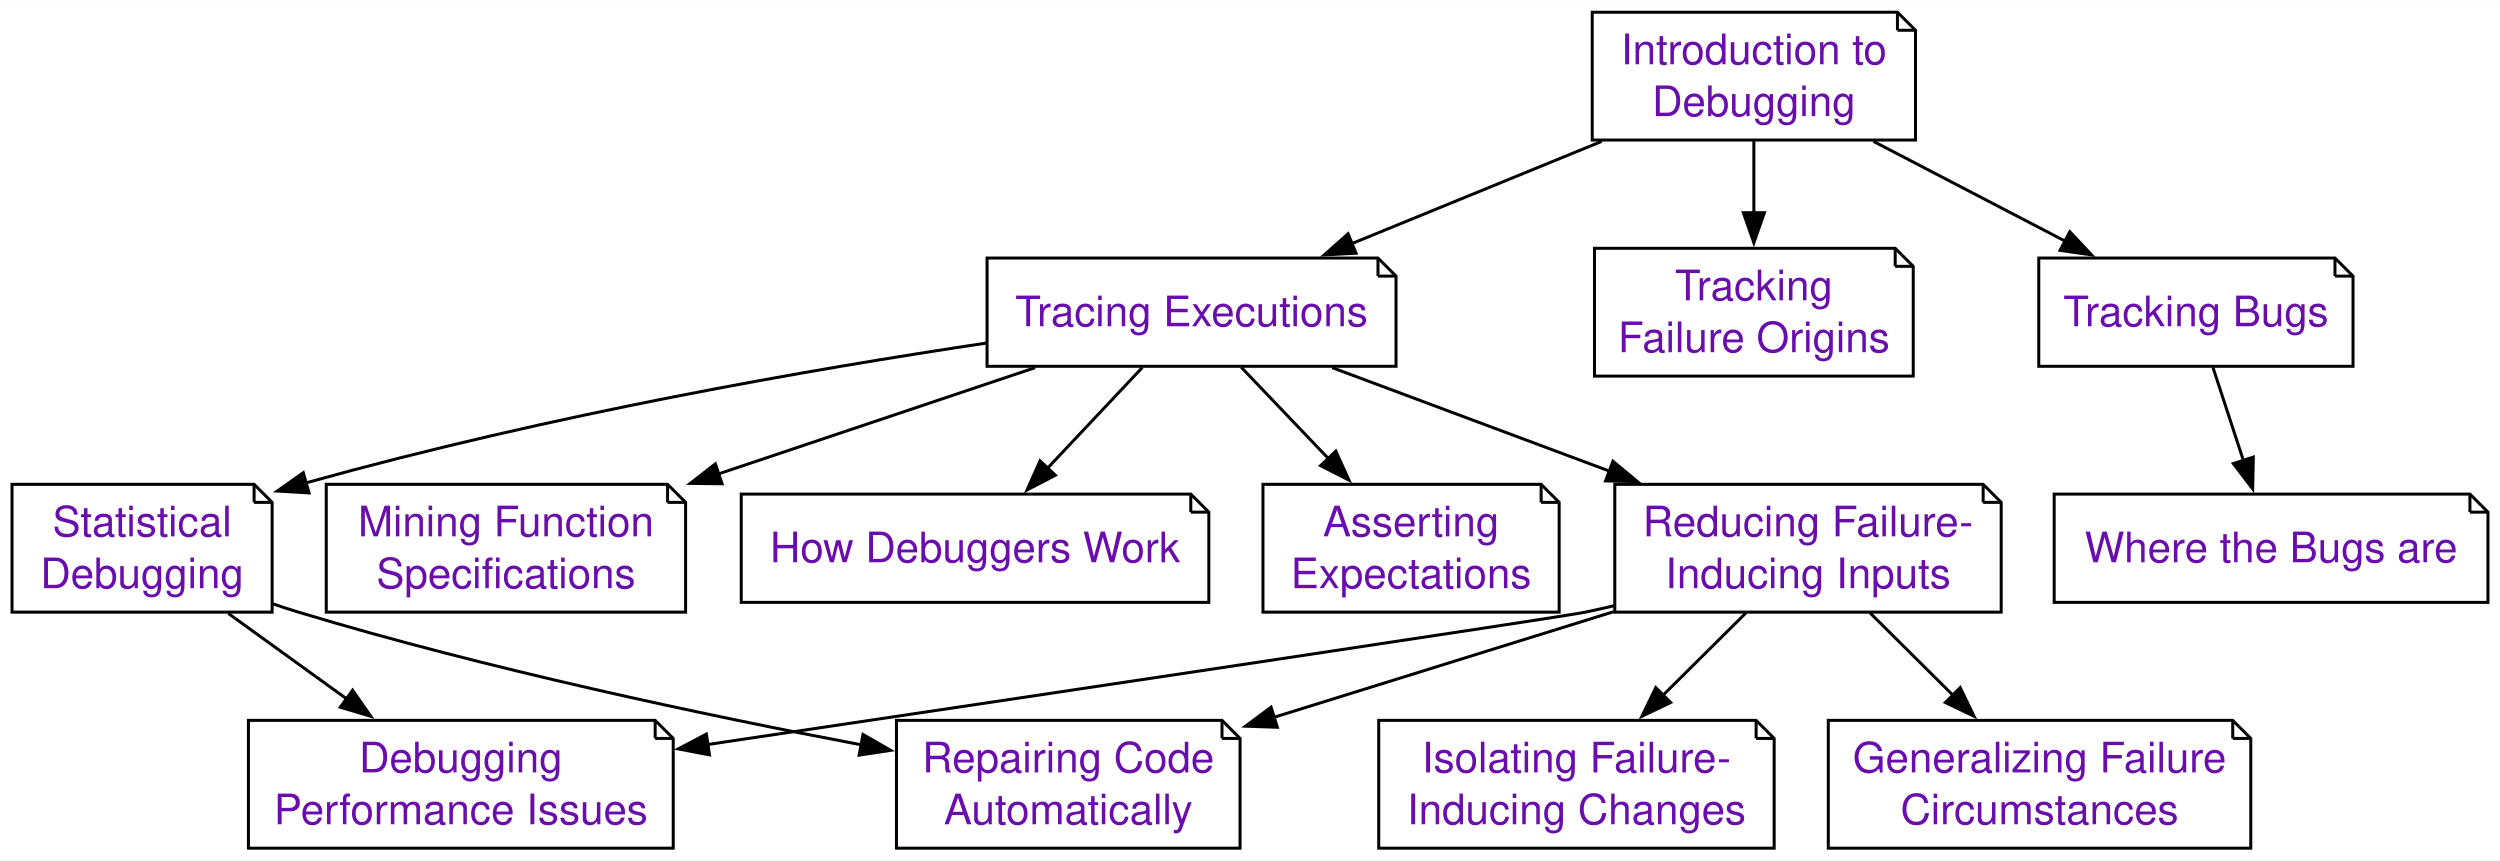
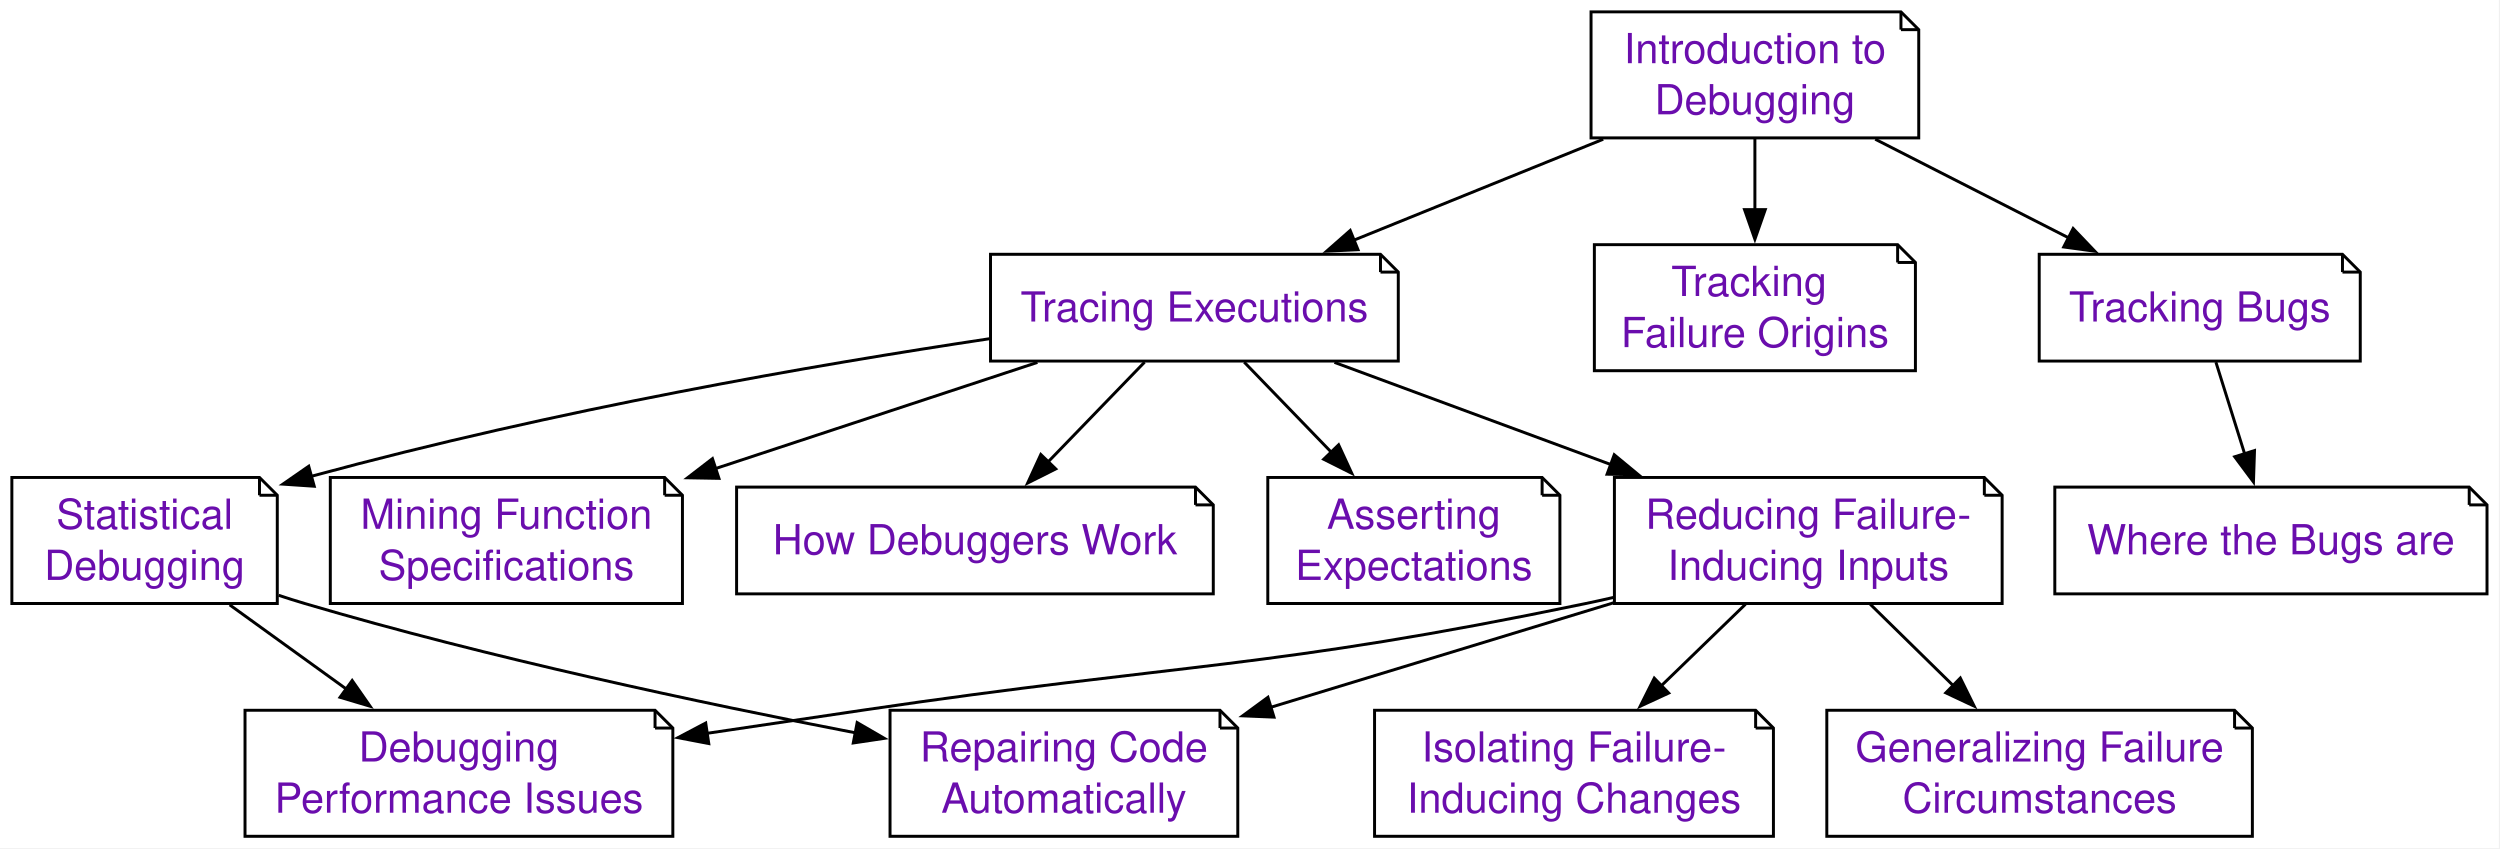
- <svg xmlns="http://www.w3.org/2000/svg" xmlns:xlink="http://www.w3.org/1999/xlink" width="831pt" height="286pt" viewBox="0.00 0.00 831.38 286.00">
+ <svg xmlns="http://www.w3.org/2000/svg" xmlns:xlink="http://www.w3.org/1999/xlink" width="843pt" height="286pt" viewBox="0.00 0.00 843.00 286.00">
  <g id="graph0" class="graph" transform="scale(1 1) rotate(0) translate(4 282)">
-     <polygon fill="white" stroke="none" points="-4,4 -4,-282 827.38,-282 827.38,4 -4,4" />
+     <polygon fill="white" stroke="none" points="-4,4 -4,-282 838.62,-282 838.62,4 -4,4" />
    <g id="node1" class="node">
      <g id="a_node1">
-         <a xlink:href="Tracer.ipynb" xlink:title="Tracing Executions (Tracer)&#10;&#10;In this chapter, we show how to observe program state during an execution – a prerequisite for logging and interactive debugging. Thanks to the power of Python, we can do this in a few lines of code.">
-           <polygon fill="white" stroke="black" points="454.25,-196.25 324.25,-196.25 324.25,-160.25 460.25,-160.25 460.25,-190.25 454.25,-196.25" />
-           <polyline fill="none" stroke="black" points="454.25,-196.25 454.25,-190.25" />
-           <polyline fill="none" stroke="black" points="460.25,-190.25 454.25,-190.25" />
-           <text text-anchor="middle" x="392.25" y="-173.57" font-family="Raleway, Helvetica, Arial, sans-serif" font-size="14.00" fill="#6a0dad">Tracing Executions</text>
+         <a xlink:href="Tracer.html" xlink:title="Tracing Executions (Tracer)&#10;&#10;In this chapter, we show how to observe program state during an execution – a prerequisite for logging and interactive debugging. Thanks to the power of Python, we can do this in a few lines of code.">
+           <polygon fill="white" stroke="black" points="461.5,-196.25 330,-196.25 330,-160.25 467.5,-160.25 467.5,-190.25 461.5,-196.25" />
+           <polyline fill="none" stroke="black" points="461.5,-196.25 461.5,-190.25" />
+           <polyline fill="none" stroke="black" points="467.5,-190.25 461.5,-190.25" />
+           <text xml:space="preserve" text-anchor="middle" x="398.75" y="-173.57" font-family="Raleway, Helvetica, Arial, sans-serif" font-size="14.00" fill="#6a0dad">Tracing Executions</text>
        </a>
      </g>
    </g>
    <g id="node2" class="node">
      <g id="a_node2">
-         <a xlink:href="Debugger.ipynb" xlink:title="How Debuggers Work (Debugger)&#10;&#10;Interactive debuggers are tools that allow you to selectively observe the program state during an execution.  In this chapter, you will learn how such debuggers work – by building your own debugger.">
-           <polygon fill="white" stroke="black" points="392,-117.75 242.5,-117.75 242.5,-81.75 398,-81.75 398,-111.75 392,-117.75" />
-           <polyline fill="none" stroke="black" points="392,-117.75 392,-111.75" />
-           <polyline fill="none" stroke="black" points="398,-111.75 392,-111.75" />
-           <text text-anchor="middle" x="320.25" y="-95.08" font-family="Raleway, Helvetica, Arial, sans-serif" font-size="14.00" fill="#6a0dad">How Debuggers Work</text>
+         <a xlink:href="Debugger.html" xlink:title="How Debuggers Work (Debugger)&#10;&#10;Interactive debuggers are tools that allow you to selectively observe the program state during an execution.  In this chapter, you will learn how such debuggers work – by building your own debugger.">
+           <polygon fill="white" stroke="black" points="399.12,-117.75 244.38,-117.75 244.38,-81.75 405.12,-81.75 405.12,-111.75 399.12,-117.75" />
+           <polyline fill="none" stroke="black" points="399.12,-117.75 399.12,-111.75" />
+           <polyline fill="none" stroke="black" points="405.12,-111.75 399.12,-111.75" />
+           <text xml:space="preserve" text-anchor="middle" x="324.75" y="-95.08" font-family="Raleway, Helvetica, Arial, sans-serif" font-size="14.00" fill="#6a0dad">How Debuggers Work</text>
        </a>
      </g>
    </g>
    <g id="edge1" class="edge">
-       <path fill="none" stroke="black" d="M375.91,-159.89C366.52,-149.91 354.56,-137.2 344.13,-126.12" />
-       <polygon fill="black" stroke="black" points="346.96,-124.03 337.56,-119.14 341.87,-128.82 346.96,-124.03" />
+       <path fill="none" stroke="black" d="M381.96,-159.89C372.31,-149.91 360.01,-137.2 349.29,-126.12" />
+       <polygon fill="black" stroke="black" points="352,-123.88 342.53,-119.13 346.96,-128.75 352,-123.88" />
    </g>
    <g id="node3" class="node">
      <g id="a_node3">
-         <a xlink:href="Assertions.ipynb" xlink:title="Asserting Expectations (Assertions)&#10;&#10;In the previous chapters on tracing and interactive debugging, we have seen how to observe executions. By checking our observations against our expectations, we can find out when and how the program state is faulty. So far, we have assumed that this check would be done by humans – that is, us. However, having this check done by a computer, for instance as part of the execution, is infinitely more rigorous and efficient. In this chapter, we introduce techniques to specify our expectations and to check them at runtime, enabling us to detect faults right as they occur.">
-           <polygon fill="white" stroke="black" points="508.5,-121 416,-121 416,-78.5 514.5,-78.5 514.5,-115 508.5,-121" />
-           <polyline fill="none" stroke="black" points="508.5,-121 508.5,-115" />
-           <polyline fill="none" stroke="black" points="514.5,-115 508.5,-115" />
-           <text text-anchor="middle" x="465.25" y="-103.7" font-family="Raleway, Helvetica, Arial, sans-serif" font-size="14.00" fill="#6a0dad">Asserting</text>
-           <text text-anchor="middle" x="465.25" y="-86.45" font-family="Raleway, Helvetica, Arial, sans-serif" font-size="14.00" fill="#6a0dad">Expectations</text>
+         <a xlink:href="Assertions.html" xlink:title="Asserting Expectations (Assertions)&#10;&#10;In the previous chapters on tracing and interactive debugging, we have seen how to observe executions. By checking our observations against our expectations, we can find out when and how the program state is faulty. So far, we have assumed that this check would be done by humans – that is, us. However, having this check done by a computer, for instance as part of the execution, is infinitely more rigorous and efficient. In this chapter, we introduce techniques to specify our expectations and to check them at runtime, enabling us to detect faults right as they occur.">
+           <polygon fill="white" stroke="black" points="516,-121 423.5,-121 423.5,-78.5 522,-78.5 522,-115 516,-121" />
+           <polyline fill="none" stroke="black" points="516,-121 516,-115" />
+           <polyline fill="none" stroke="black" points="522,-115 516,-115" />
+           <text xml:space="preserve" text-anchor="middle" x="472.75" y="-103.7" font-family="Raleway, Helvetica, Arial, sans-serif" font-size="14.00" fill="#6a0dad">Asserting</text>
+           <text xml:space="preserve" text-anchor="middle" x="472.75" y="-86.45" font-family="Raleway, Helvetica, Arial, sans-serif" font-size="14.00" fill="#6a0dad">Expectations</text>
        </a>
      </g>
    </g>
    <g id="edge2" class="edge">
-       <path fill="none" stroke="black" d="M408.81,-159.89C417.36,-150.94 428.01,-139.78 437.74,-129.58" />
-       <polygon fill="black" stroke="black" points="440.23,-132.04 444.6,-122.39 435.16,-127.21 440.23,-132.04" />
+       <path fill="none" stroke="black" d="M415.54,-159.89C424.29,-150.85 435.21,-139.56 445.16,-129.27" />
+       <polygon fill="black" stroke="black" points="447.38,-132.01 451.82,-122.39 442.35,-127.14 447.38,-132.01" />
    </g>
    <g id="node4" class="node">
      <g id="a_node4">
-         <a xlink:href="DeltaDebugger.ipynb" xlink:title="Reducing Failure-Inducing Inputs (DeltaDebugger)&#10;&#10;A standard problem in debugging is this: Your program fails after processing some large input. Only a part of this input, however, is responsible for the failure. Reducing the input to a failure-inducing minimum not only eases debugging – it also helps in understanding why and when the program fails. In this chapter, we present techniques that automatically reduce and simplify failure-inducing inputs to a minimum, notably the popular Delta Debugging technique.">
-           <polygon fill="white" stroke="black" points="655.5,-121 533,-121 533,-78.5 661.5,-78.5 661.5,-115 655.5,-121" />
-           <polyline fill="none" stroke="black" points="655.5,-121 655.5,-115" />
-           <polyline fill="none" stroke="black" points="661.5,-115 655.5,-115" />
-           <text text-anchor="middle" x="597.25" y="-103.7" font-family="Raleway, Helvetica, Arial, sans-serif" font-size="14.00" fill="#6a0dad">Reducing Failure-</text>
-           <text text-anchor="middle" x="597.25" y="-86.45" font-family="Raleway, Helvetica, Arial, sans-serif" font-size="14.00" fill="#6a0dad">Inducing Inputs</text>
+         <a xlink:href="DeltaDebugger.html" xlink:title="Reducing Failure-Inducing Inputs (DeltaDebugger)&#10;&#10;A standard problem in debugging is this: Your program fails after processing some large input. Only a part of this input, however, is responsible for the failure. Reducing the input to a failure-inducing minimum not only eases debugging – it also helps in understanding why and when the program fails. In this chapter, we present techniques that automatically reduce and simplify failure-inducing inputs to a minimum, notably the popular Delta Debugging technique.">
+           <polygon fill="white" stroke="black" points="665.12,-121 540.38,-121 540.38,-78.5 671.12,-78.5 671.12,-115 665.12,-121" />
+           <polyline fill="none" stroke="black" points="665.12,-121 665.12,-115" />
+           <polyline fill="none" stroke="black" points="671.12,-115 665.12,-115" />
+           <text xml:space="preserve" text-anchor="middle" x="605.75" y="-103.7" font-family="Raleway, Helvetica, Arial, sans-serif" font-size="14.00" fill="#6a0dad">Reducing Failure-</text>
+           <text xml:space="preserve" text-anchor="middle" x="605.75" y="-86.45" font-family="Raleway, Helvetica, Arial, sans-serif" font-size="14.00" fill="#6a0dad">Inducing Inputs</text>
        </a>
      </g>
    </g>
    <g id="edge3" class="edge">
-       <path fill="none" stroke="black" d="M439.02,-159.8C466.4,-149.58 501.4,-136.52 531.52,-125.28" />
-       <polygon fill="black" stroke="black" points="532.38,-128.69 540.53,-121.92 529.94,-122.13 532.38,-128.69" />
+       <path fill="none" stroke="black" d="M445.98,-159.8C473.63,-149.58 508.97,-136.52 539.38,-125.28" />
+       <polygon fill="black" stroke="black" points="540.32,-128.66 548.49,-121.91 537.9,-122.1 540.32,-128.66" />
    </g>
    <g id="node5" class="node">
      <g id="a_node5">
-         <a xlink:href="StatisticalDebugger.ipynb" xlink:title="Statistical Debugging (StatisticalDebugger)&#10;&#10;In this chapter, we introduce statistical debugging – the idea that specific events during execution could be statistically correlated with failures. We start with coverage of individual lines and then proceed towards further execution features.">
-           <polygon fill="white" stroke="black" points="80.5,-121 0,-121 0,-78.5 86.5,-78.5 86.5,-115 80.5,-121" />
-           <polyline fill="none" stroke="black" points="80.5,-121 80.5,-115" />
-           <polyline fill="none" stroke="black" points="86.5,-115 80.5,-115" />
-           <text text-anchor="middle" x="43.25" y="-103.7" font-family="Raleway, Helvetica, Arial, sans-serif" font-size="14.00" fill="#6a0dad">Statistical</text>
-           <text text-anchor="middle" x="43.25" y="-86.45" font-family="Raleway, Helvetica, Arial, sans-serif" font-size="14.00" fill="#6a0dad">Debugging</text>
+         <a xlink:href="StatisticalDebugger.html" xlink:title="Statistical Debugging (StatisticalDebugger)&#10;&#10;In this chapter, we introduce statistical debugging – the idea that specific events during execution could be statistically correlated with failures. We start with coverage of individual lines and then proceed towards further execution features.">
+           <polygon fill="white" stroke="black" points="83.5,-121 0,-121 0,-78.5 89.5,-78.5 89.5,-115 83.5,-121" />
+           <polyline fill="none" stroke="black" points="83.5,-121 83.5,-115" />
+           <polyline fill="none" stroke="black" points="89.5,-115 83.5,-115" />
+           <text xml:space="preserve" text-anchor="middle" x="44.75" y="-103.7" font-family="Raleway, Helvetica, Arial, sans-serif" font-size="14.00" fill="#6a0dad">Statistical</text>
+           <text xml:space="preserve" text-anchor="middle" x="44.75" y="-86.45" font-family="Raleway, Helvetica, Arial, sans-serif" font-size="14.00" fill="#6a0dad">Debugging</text>
        </a>
      </g>
    </g>
    <g id="edge4" class="edge">
-       <path fill="none" stroke="black" d="M323.89,-167.96C265.76,-159.24 180.06,-144.44 97.8,-121.5" />
-       <polygon fill="black" stroke="black" points="98.77,-118.14 88.2,-118.77 96.86,-124.87 98.77,-118.14" />
+       <path fill="none" stroke="black" d="M329.76,-167.8C271.02,-158.96 184.37,-144.07 100.89,-121.37" />
+       <polygon fill="black" stroke="black" points="101.96,-118.04 91.39,-118.75 100.1,-124.79 101.96,-118.04" />
    </g>
    <g id="node6" class="node">
      <g id="a_node6">
-         <a xlink:href="DynamicInvariants.ipynb" xlink:title="Mining Function Specifications (DynamicInvariants)&#10;&#10;In the chapter on assertions, we have seen how important it is to check whether the result is as expected.  In this chapter, we introduce a technique that allows us to mine function specifications from a set of given executions, resulting in abstract and formal descriptions of what the function expects and what it delivers.">
-           <polygon fill="white" stroke="black" points="218,-121 104.5,-121 104.5,-78.5 224,-78.5 224,-115 218,-121" />
-           <polyline fill="none" stroke="black" points="218,-121 218,-115" />
-           <polyline fill="none" stroke="black" points="224,-115 218,-115" />
-           <text text-anchor="middle" x="164.25" y="-103.7" font-family="Raleway, Helvetica, Arial, sans-serif" font-size="14.00" fill="#6a0dad">Mining Function</text>
-           <text text-anchor="middle" x="164.25" y="-86.45" font-family="Raleway, Helvetica, Arial, sans-serif" font-size="14.00" fill="#6a0dad">Specifications</text>
+         <a xlink:href="DynamicInvariants.html" xlink:title="Mining Function Specifications (DynamicInvariants)&#10;&#10;In the chapter on assertions, we have seen how important it is to check whether the result is as expected.  In this chapter, we introduce a technique that allows us to mine function specifications from a set of given executions, resulting in abstract and formal descriptions of what the function expects and what it delivers.">
+           <polygon fill="white" stroke="black" points="220.12,-121 107.38,-121 107.38,-78.5 226.12,-78.5 226.12,-115 220.12,-121" />
+           <polyline fill="none" stroke="black" points="220.12,-121 220.12,-115" />
+           <polyline fill="none" stroke="black" points="226.12,-115 220.12,-115" />
+           <text xml:space="preserve" text-anchor="middle" x="166.75" y="-103.7" font-family="Raleway, Helvetica, Arial, sans-serif" font-size="14.00" fill="#6a0dad">Mining Function</text>
+           <text xml:space="preserve" text-anchor="middle" x="166.75" y="-86.45" font-family="Raleway, Helvetica, Arial, sans-serif" font-size="14.00" fill="#6a0dad">Specifications</text>
        </a>
      </g>
    </g>
    <g id="edge5" class="edge">
-       <path fill="none" stroke="black" d="M340.23,-159.8C309.04,-149.33 268.95,-135.88 234.92,-124.46" />
-       <polygon fill="black" stroke="black" points="236.13,-121.18 225.54,-121.31 233.91,-127.81 236.13,-121.18" />
+       <path fill="none" stroke="black" d="M345.82,-159.8C313.58,-149.16 272,-135.46 237.03,-123.92" />
+       <polygon fill="black" stroke="black" points="238.43,-120.7 227.84,-120.89 236.24,-127.35 238.43,-120.7" />
    </g>
    <g id="node10" class="node">
      <g id="a_node10">
-         <a xlink:href="ChangeDebugger.ipynb" xlink:title="Isolating Failure-Inducing Changes (ChangeDebugger)&#10;&#10;&quot;Yesterday, my program worked. Today, it does not. Why?&quot; In debugging, as elsewhere in software development, code keeps on changing. Thus, it can happen that a piece of code that yesterday was working perfectly, today no longer runs – because we (or others) have made some changes to it that cause it to fail. The good news is that for debugging, we can actually exploit this version history to narrow down the changes that caused the failure – be it by us or by others.">
-           <polygon fill="white" stroke="black" points="580,-42.5 454.5,-42.5 454.5,0 586,0 586,-36.5 580,-42.5" />
-           <polyline fill="none" stroke="black" points="580,-42.5 580,-36.5" />
-           <polyline fill="none" stroke="black" points="586,-36.5 580,-36.5" />
-           <text text-anchor="middle" x="520.25" y="-25.2" font-family="Raleway, Helvetica, Arial, sans-serif" font-size="14.00" fill="#6a0dad">Isolating Failure-</text>
-           <text text-anchor="middle" x="520.25" y="-7.95" font-family="Raleway, Helvetica, Arial, sans-serif" font-size="14.00" fill="#6a0dad">Inducing Changes</text>
+         <a xlink:href="ChangeDebugger.html" xlink:title="Isolating Failure-Inducing Changes (ChangeDebugger)&#10;&#10;&quot;Yesterday, my program worked. Today, it does not. Why?&quot; In debugging, as elsewhere in software development, code keeps on changing. Thus, it can happen that a piece of code that yesterday was working perfectly, today no longer runs – because we (or others) have made some changes to it that cause it to fail. The good news is that for debugging, we can actually exploit this version history to narrow down the changes that caused the failure – be it by us or by others.">
+           <polygon fill="white" stroke="black" points="588,-42.5 459.5,-42.5 459.5,0 594,0 594,-36.5 588,-42.5" />
+           <polyline fill="none" stroke="black" points="588,-42.5 588,-36.5" />
+           <polyline fill="none" stroke="black" points="594,-36.5 588,-36.5" />
+           <text xml:space="preserve" text-anchor="middle" x="526.75" y="-25.2" font-family="Raleway, Helvetica, Arial, sans-serif" font-size="14.00" fill="#6a0dad">Isolating Failure-</text>
+           <text xml:space="preserve" text-anchor="middle" x="526.75" y="-7.95" font-family="Raleway, Helvetica, Arial, sans-serif" font-size="14.00" fill="#6a0dad">Inducing Changes</text>
        </a>
      </g>
    </g>
    <g id="edge9" class="edge">
-       <path fill="none" stroke="black" d="M576.62,-78.25C568.16,-69.85 558.22,-59.97 549.06,-50.88" />
-       <polygon fill="black" stroke="black" points="551.58,-48.44 542.02,-43.87 546.64,-53.4 551.58,-48.44" />
+       <path fill="none" stroke="black" d="M584.58,-78.25C575.81,-69.76 565.5,-59.77 556.03,-50.6" />
+       <polygon fill="black" stroke="black" points="558.68,-48.3 549.07,-43.86 553.82,-53.33 558.68,-48.3" />
    </g>
    <g id="node11" class="node">
      <g id="a_node11">
-         <a xlink:href="DDSetDebugger.ipynb" xlink:title="Generalizing Failure Circumstances (DDSetDebugger)&#10;&#10;One central question in debugging is: Does this bug occur in other situations, too? In this chapter, we present a technique that is set to generalize the circumstances under which a failure occurs. The DDSET algorithm takes a failure-inducing input, breaks it into individual elements. For each element, it tries to find whether it can be replaced by others in the same category, and if so, it generalizes the concrete element to the very category. The result is a pattern that characterizes the failure condition: &quot;The failure occurs for all inputs of the form (&lt;expr&gt; * &lt;expr&gt;)&quot;.">
-           <polygon fill="white" stroke="black" points="738.5,-42.5 604,-42.5 604,0 744.5,0 744.5,-36.5 738.5,-42.5" />
-           <polyline fill="none" stroke="black" points="738.5,-42.5 738.5,-36.5" />
-           <polyline fill="none" stroke="black" points="744.5,-36.5 738.5,-36.5" />
-           <text text-anchor="middle" x="674.25" y="-25.2" font-family="Raleway, Helvetica, Arial, sans-serif" font-size="14.00" fill="#6a0dad">Generalizing Failure</text>
-           <text text-anchor="middle" x="674.25" y="-7.95" font-family="Raleway, Helvetica, Arial, sans-serif" font-size="14.00" fill="#6a0dad">Circumstances</text>
+         <a xlink:href="DDSetDebugger.html" xlink:title="Generalizing Failure Circumstances (DDSetDebugger)&#10;&#10;One central question in debugging is: Does this bug occur in other situations, too? In this chapter, we present a technique that is set to generalize the circumstances under which a failure occurs. The DDSET algorithm takes a failure-inducing input, breaks it into individual elements. For each element, it tries to find whether it can be replaced by others in the same category, and if so, it generalizes the concrete element to the very category. The result is a pattern that characterizes the failure condition: &quot;The failure occurs for all inputs of the form (&lt;expr&gt; * &lt;expr&gt;)&quot;.">
+           <polygon fill="white" stroke="black" points="749.5,-42.5 612,-42.5 612,0 755.5,0 755.5,-36.5 749.5,-42.5" />
+           <polyline fill="none" stroke="black" points="749.5,-42.5 749.5,-36.5" />
+           <polyline fill="none" stroke="black" points="755.5,-36.5 749.5,-36.5" />
+           <text xml:space="preserve" text-anchor="middle" x="683.75" y="-25.2" font-family="Raleway, Helvetica, Arial, sans-serif" font-size="14.00" fill="#6a0dad">Generalizing Failure</text>
+           <text xml:space="preserve" text-anchor="middle" x="683.75" y="-7.95" font-family="Raleway, Helvetica, Arial, sans-serif" font-size="14.00" fill="#6a0dad">Circumstances</text>
        </a>
      </g>
    </g>
    <g id="edge10" class="edge">
-       <path fill="none" stroke="black" d="M617.88,-78.25C626.34,-69.85 636.28,-59.97 645.44,-50.88" />
-       <polygon fill="black" stroke="black" points="647.86,-53.4 652.48,-43.87 642.92,-48.44 647.86,-53.4" />
+       <path fill="none" stroke="black" d="M626.65,-78.25C635.31,-69.76 645.49,-59.77 654.84,-50.6" />
+       <polygon fill="black" stroke="black" points="657.02,-53.37 661.71,-43.87 652.12,-48.37 657.02,-53.37" />
    </g>
    <g id="node12" class="node">
      <g id="a_node12">
-         <a xlink:href="PerformanceDebugger.ipynb" xlink:title="Debugging Performance Issues (PerformanceDebugger)&#10;&#10;Most chapters of this book deal with functional issues – that is, issues related to the functionality (or its absence) of the code in question. However, debugging can also involve nonfunctional issues, however – performance, usability, reliability, and more. In this chapter, we give a short introduction on how to debug such nonfunctional issues, notably performance issues.">
-           <polygon fill="white" stroke="black" points="213.88,-42.5 78.62,-42.5 78.62,0 219.88,0 219.88,-36.5 213.88,-42.5" />
-           <polyline fill="none" stroke="black" points="213.88,-42.5 213.88,-36.5" />
-           <polyline fill="none" stroke="black" points="219.88,-36.5 213.88,-36.5" />
-           <text text-anchor="middle" x="149.25" y="-25.2" font-family="Raleway, Helvetica, Arial, sans-serif" font-size="14.00" fill="#6a0dad">Debugging</text>
-           <text text-anchor="middle" x="149.25" y="-7.95" font-family="Raleway, Helvetica, Arial, sans-serif" font-size="14.00" fill="#6a0dad">Performance Issues</text>
+         <a xlink:href="PerformanceDebugger.html" xlink:title="Debugging Performance Issues (PerformanceDebugger)&#10;&#10;Most chapters of this book deal with functional issues – that is, issues related to the functionality (or its absence) of the code in question. However, debugging can also involve nonfunctional issues, however – performance, usability, reliability, and more. In this chapter, we give a short introduction on how to debug such nonfunctional issues, notably performance issues.">
+           <polygon fill="white" stroke="black" points="216.88,-42.5 78.62,-42.5 78.62,0 222.88,0 222.88,-36.5 216.88,-42.5" />
+           <polyline fill="none" stroke="black" points="216.88,-42.5 216.88,-36.5" />
+           <polyline fill="none" stroke="black" points="222.88,-36.5 216.88,-36.5" />
+           <text xml:space="preserve" text-anchor="middle" x="150.75" y="-25.2" font-family="Raleway, Helvetica, Arial, sans-serif" font-size="14.00" fill="#6a0dad">Debugging</text>
+           <text xml:space="preserve" text-anchor="middle" x="150.75" y="-7.95" font-family="Raleway, Helvetica, Arial, sans-serif" font-size="14.00" fill="#6a0dad">Performance Issues</text>
        </a>
      </g>
    </g>
    <g id="edge11" class="edge">
-       <path fill="none" stroke="black" d="M532.79,-80.63C529.57,-79.88 526.38,-79.16 523.25,-78.5 516.12,-76.99 339.14,-50.54 231.23,-34.46" />
-       <polygon fill="black" stroke="black" points="231.95,-31.03 221.54,-33.01 230.91,-37.95 231.95,-31.03" />
+       <path fill="none" stroke="black" d="M540,-80.53C536.88,-79.81 533.79,-79.13 530.75,-78.5 423.43,-56.17 395.18,-58.57 286.75,-42.5 269.8,-39.99 251.66,-37.29 234.34,-34.71" />
+       <polygon fill="black" stroke="black" points="235,-31.27 224.59,-33.26 233.97,-38.2 235,-31.27" />
    </g>
    <g id="node13" class="node">
      <g id="a_node13">
-         <a xlink:href="Repairer.ipynb" xlink:title="Repairing Code Automatically (Repairer)&#10;&#10;So far, we have discussed how to track failures and how to locate defects in code. Let us now discuss how to repair defects – that is, to correct the code such that the failure no longer occurs. We will discuss how to repair code automatically – by systematically searching through possible fixes and evolving the most promising candidates.">
-           <polygon fill="white" stroke="black" points="402.38,-42.5 294.12,-42.5 294.12,0 408.38,0 408.38,-36.5 402.38,-42.5" />
-           <polyline fill="none" stroke="black" points="402.38,-42.5 402.38,-36.5" />
-           <polyline fill="none" stroke="black" points="408.38,-36.5 402.38,-36.5" />
-           <text text-anchor="middle" x="351.25" y="-25.2" font-family="Raleway, Helvetica, Arial, sans-serif" font-size="14.00" fill="#6a0dad">Repairing Code</text>
-           <text text-anchor="middle" x="351.25" y="-7.95" font-family="Raleway, Helvetica, Arial, sans-serif" font-size="14.00" fill="#6a0dad">Automatically</text>
+         <a xlink:href="Repairer.html" xlink:title="Repairing Code Automatically (Repairer)&#10;&#10;So far, we have discussed how to track failures and how to locate defects in code. Let us now discuss how to repair defects – that is, to correct the code such that the failure no longer occurs. We will discuss how to repair code automatically – by systematically searching through possible fixes and evolving the most promising candidates.">
+           <polygon fill="white" stroke="black" points="407.38,-42.5 296.12,-42.5 296.12,0 413.38,0 413.38,-36.5 407.38,-42.5" />
+           <polyline fill="none" stroke="black" points="407.38,-42.5 407.38,-36.5" />
+           <polyline fill="none" stroke="black" points="413.38,-36.5 407.38,-36.5" />
+           <text xml:space="preserve" text-anchor="middle" x="354.75" y="-25.2" font-family="Raleway, Helvetica, Arial, sans-serif" font-size="14.00" fill="#6a0dad">Repairing Code</text>
+           <text xml:space="preserve" text-anchor="middle" x="354.75" y="-7.95" font-family="Raleway, Helvetica, Arial, sans-serif" font-size="14.00" fill="#6a0dad">Automatically</text>
        </a>
      </g>
    </g>
    <g id="edge12" class="edge">
-       <path fill="none" stroke="black" d="M532.62,-78.65C497.78,-67.82 454.82,-54.46 419.46,-43.46" />
-       <polygon fill="black" stroke="black" points="420.78,-40.21 410.19,-40.58 418.7,-46.89 420.78,-40.21" />
+       <path fill="none" stroke="black" d="M540.13,-78.75C504.59,-67.92 460.68,-54.54 424.52,-43.51" />
+       <polygon fill="black" stroke="black" points="425.59,-40.18 415.01,-40.62 423.55,-46.88 425.59,-40.18" />
    </g>
    <g id="edge13" class="edge">
-       <path fill="none" stroke="black" d="M71.94,-78.05C84.07,-69.29 98.38,-58.96 111.37,-49.59" />
-       <polygon fill="black" stroke="black" points="113.25,-52.54 119.31,-43.85 109.16,-46.87 113.25,-52.54" />
+       <path fill="none" stroke="black" d="M73.44,-78.05C85.57,-69.29 99.88,-58.96 112.87,-49.59" />
+       <polygon fill="black" stroke="black" points="114.75,-52.54 120.81,-43.85 110.66,-46.87 114.75,-52.54" />
    </g>
    <g id="edge14" class="edge">
-       <path fill="none" stroke="black" d="M86.77,-81.24C89.62,-80.26 92.47,-79.34 95.25,-78.5 157.74,-59.59 230.59,-44.21 282.57,-34.34" />
-       <polygon fill="black" stroke="black" points="282.99,-37.82 292.17,-32.54 281.7,-30.94 282.99,-37.82" />
+       <path fill="none" stroke="black" d="M89.96,-81.26C92.92,-80.28 95.87,-79.35 98.75,-78.5 160.75,-60.17 232.78,-44.86 284.61,-34.86" />
+       <polygon fill="black" stroke="black" points="285.03,-38.35 294.2,-33.03 283.72,-31.47 285.03,-38.35" />
    </g>
    <g id="node7" class="node">
      <g id="a_node7">
-         <a xlink:href="Intro_Debugging.ipynb" xlink:title="Introduction to Debugging (Intro_Debugging)&#10;&#10;In this book, we want to explore debugging - the art and science of fixing bugs in computer software. In particular, we want to explore techniques that automatically answer questions like: Where is the bug? When does it occur? And how can we repair it? But before we start automating the debugging process, we first need to understand what this process is.">
-           <polygon fill="white" stroke="black" points="627,-278 525.5,-278 525.5,-235.5 633,-235.5 633,-272 627,-278" />
-           <polyline fill="none" stroke="black" points="627,-278 627,-272" />
-           <polyline fill="none" stroke="black" points="633,-272 627,-272" />
-           <text text-anchor="middle" x="579.25" y="-260.7" font-family="Raleway, Helvetica, Arial, sans-serif" font-size="14.00" fill="#6a0dad">Introduction to</text>
-           <text text-anchor="middle" x="579.25" y="-243.45" font-family="Raleway, Helvetica, Arial, sans-serif" font-size="14.00" fill="#6a0dad">Debugging</text>
+         <a xlink:href="Intro_Debugging.html" xlink:title="Introduction to Debugging (Intro_Debugging)&#10;&#10;In this book, we want to explore debugging - the art and science of fixing bugs in computer software. In particular, we want to explore techniques that automatically answer questions like: Where is the bug? When does it occur? And how can we repair it? But before we start automating the debugging process, we first need to understand what this process is.">
+           <polygon fill="white" stroke="black" points="637,-278 532.5,-278 532.5,-235.5 643,-235.5 643,-272 637,-278" />
+           <polyline fill="none" stroke="black" points="637,-278 637,-272" />
+           <polyline fill="none" stroke="black" points="643,-272 637,-272" />
+           <text xml:space="preserve" text-anchor="middle" x="587.75" y="-260.7" font-family="Raleway, Helvetica, Arial, sans-serif" font-size="14.00" fill="#6a0dad">Introduction to</text>
+           <text xml:space="preserve" text-anchor="middle" x="587.75" y="-243.45" font-family="Raleway, Helvetica, Arial, sans-serif" font-size="14.00" fill="#6a0dad">Debugging</text>
        </a>
      </g>
    </g>
    <g id="edge6" class="edge">
-       <path fill="none" stroke="black" d="M528.65,-235.05C502.88,-224.51 471.57,-211.7 445.45,-201.01" />
-       <polygon fill="black" stroke="black" points="446.96,-197.85 436.38,-197.3 444.31,-204.33 446.96,-197.85" />
+       <path fill="none" stroke="black" d="M536.6,-235.05C510.57,-224.51 478.92,-211.7 452.52,-201.01" />
+       <polygon fill="black" stroke="black" points="453.92,-197.8 443.34,-197.3 451.29,-204.29 453.92,-197.8" />
    </g>
    <g id="node8" class="node">
      <g id="a_node8">
-         <a xlink:href="Slicer.ipynb" xlink:title="Tracking Failure Origins (Slicer)&#10;&#10;The question of &quot;Where does this value come from?&quot; is fundamental for debugging. Which earlier variables could possibly have influenced the current erroneous state? And how did their values come to be?">
-           <polygon fill="white" stroke="black" points="626.25,-199.5 526.25,-199.5 526.25,-157 632.25,-157 632.25,-193.5 626.25,-199.5" />
-           <polyline fill="none" stroke="black" points="626.25,-199.5 626.25,-193.5" />
-           <polyline fill="none" stroke="black" points="632.25,-193.5 626.25,-193.5" />
-           <text text-anchor="middle" x="579.25" y="-182.2" font-family="Raleway, Helvetica, Arial, sans-serif" font-size="14.00" fill="#6a0dad">Tracking </text>
-           <text text-anchor="middle" x="579.25" y="-164.95" font-family="Raleway, Helvetica, Arial, sans-serif" font-size="14.00" fill="#6a0dad">Failure Origins</text>
+         <a xlink:href="Slicer.html" xlink:title="Tracking Failure Origins (Slicer)&#10;&#10;The question of &quot;Where does this value come from?&quot; is fundamental for debugging. Which earlier variables could possibly have influenced the current erroneous state? And how did their values come to be?">
+           <polygon fill="white" stroke="black" points="635.88,-199.5 533.62,-199.5 533.62,-157 641.88,-157 641.88,-193.5 635.88,-199.5" />
+           <polyline fill="none" stroke="black" points="635.88,-199.5 635.88,-193.5" />
+           <polyline fill="none" stroke="black" points="641.88,-193.5 635.88,-193.5" />
+           <text xml:space="preserve" text-anchor="middle" x="587.75" y="-182.2" font-family="Raleway, Helvetica, Arial, sans-serif" font-size="14.00" fill="#6a0dad">Tracking </text>
+           <text xml:space="preserve" text-anchor="middle" x="587.75" y="-164.95" font-family="Raleway, Helvetica, Arial, sans-serif" font-size="14.00" fill="#6a0dad">Failure Origins</text>
        </a>
      </g>
    </g>
    <g id="edge7" class="edge">
-       <path fill="none" stroke="black" d="M579.25,-235.25C579.25,-227.87 579.25,-219.37 579.25,-211.25" />
-       <polygon fill="black" stroke="black" points="582.75,-211.32 579.25,-201.32 575.75,-211.32 582.75,-211.32" />
+       <path fill="none" stroke="black" d="M587.75,-235.25C587.75,-227.87 587.75,-219.37 587.75,-211.25" />
+       <polygon fill="black" stroke="black" points="591.25,-211.32 587.75,-201.32 584.25,-211.32 591.25,-211.32" />
    </g>
    <g id="node9" class="node">
      <g id="a_node9">
-         <a xlink:href="Tracking.ipynb" xlink:title="Tracking Bugs (Tracking)&#10;&#10;So far, we have assumed that failures would be discovered and fixed by a single programmer during development. But what if the user who discovers a bug is different from the developer who eventually fixes it? In this case, users have to report bugs, and one needs to ensure that reported bugs are systematically tracked. This is the job of dedicated bug tracking systems, which we will discuss (and demo) in this chapter.">
-           <polygon fill="white" stroke="black" points="772.5,-196.25 674,-196.25 674,-160.25 778.5,-160.25 778.5,-190.25 772.5,-196.25" />
-           <polyline fill="none" stroke="black" points="772.5,-196.25 772.5,-190.25" />
-           <polyline fill="none" stroke="black" points="778.5,-190.25 772.5,-190.25" />
-           <text text-anchor="middle" x="726.25" y="-173.57" font-family="Raleway, Helvetica, Arial, sans-serif" font-size="14.00" fill="#6a0dad">Tracking Bugs</text>
+         <a xlink:href="Tracking.html" xlink:title="Tracking Bugs (Tracking)&#10;&#10;So far, we have assumed that failures would be discovered and fixed by a single programmer during development. But what if the user who discovers a bug is different from the developer who eventually fixes it? In this case, users have to report bugs, and one needs to ensure that reported bugs are systematically tracked. This is the job of dedicated bug tracking systems, which we will discuss (and demo) in this chapter.">
+           <polygon fill="white" stroke="black" points="785.88,-196.25 683.62,-196.25 683.62,-160.25 791.88,-160.25 791.88,-190.25 785.88,-196.25" />
+           <polyline fill="none" stroke="black" points="785.88,-196.25 785.88,-190.25" />
+           <polyline fill="none" stroke="black" points="791.88,-190.25 785.88,-190.25" />
+           <text xml:space="preserve" text-anchor="middle" x="737.75" y="-173.57" font-family="Raleway, Helvetica, Arial, sans-serif" font-size="14.00" fill="#6a0dad">Tracking Bugs</text>
        </a>
      </g>
    </g>
    <g id="edge8" class="edge">
-       <path fill="none" stroke="black" d="M619.03,-235.05C638.73,-224.8 662.54,-212.4 682.72,-201.9" />
-       <polygon fill="black" stroke="black" points="684.31,-205.02 691.56,-197.3 681.08,-198.81 684.31,-205.02" />
+       <path fill="none" stroke="black" d="M628.34,-235.05C648.53,-224.75 672.97,-212.29 693.62,-201.76" />
+       <polygon fill="black" stroke="black" points="695.06,-204.95 702.38,-197.29 691.88,-198.72 695.06,-204.95" />
    </g>
    <g id="node14" class="node">
      <g id="a_node14">
-         <a xlink:href="ChangeCounter.ipynb" xlink:title="Where the Bugs are (ChangeCounter)&#10;&#10;Every time a bug is fixed, developers leave a trace – in the version database when they commit the fix, or in the bug database when they close the bug. In this chapter, we learn how to mine these repositories for past changes and bugs, and how to map them to individual modules and functions, highlighting those project components that have seen most changes and fixes over time.">
-           <polygon fill="white" stroke="black" points="817.38,-117.75 679.12,-117.75 679.12,-81.75 823.38,-81.75 823.38,-111.75 817.38,-117.75" />
-           <polyline fill="none" stroke="black" points="817.38,-117.75 817.38,-111.75" />
-           <polyline fill="none" stroke="black" points="823.38,-111.75 817.38,-111.75" />
-           <text text-anchor="middle" x="751.25" y="-95.08" font-family="Raleway, Helvetica, Arial, sans-serif" font-size="14.00" fill="#6a0dad">Where the Bugs are</text>
+         <a xlink:href="ChangeCounter.html" xlink:title="Where the Bugs are (ChangeCounter)&#10;&#10;Every time a bug is fixed, developers leave a trace – in the version database when they commit the fix, or in the bug database when they close the bug. In this chapter, we learn how to mine these repositories for past changes and bugs, and how to map them to individual modules and functions, highlighting those project components that have seen most changes and fixes over time.">
+           <polygon fill="white" stroke="black" points="828.62,-117.75 688.88,-117.75 688.88,-81.75 834.62,-81.75 834.62,-111.75 828.62,-117.75" />
+           <polyline fill="none" stroke="black" points="828.62,-117.75 828.62,-111.75" />
+           <polyline fill="none" stroke="black" points="834.62,-111.75 828.62,-111.75" />
+           <text xml:space="preserve" text-anchor="middle" x="761.75" y="-95.08" font-family="Raleway, Helvetica, Arial, sans-serif" font-size="14.00" fill="#6a0dad">Where the Bugs are</text>
        </a>
      </g>
    </g>
    <g id="edge15" class="edge">
-       <path fill="none" stroke="black" d="M731.92,-159.89C734.93,-150.7 738.69,-139.18 742.1,-128.76" />
-       <polygon fill="black" stroke="black" points="745.35,-130.07 745.13,-119.48 738.7,-127.9 745.35,-130.07" />
+       <path fill="none" stroke="black" d="M743.2,-159.89C746.08,-150.7 749.69,-139.18 752.96,-128.76" />
+       <polygon fill="black" stroke="black" points="756.22,-130.07 755.87,-119.48 749.54,-127.98 756.22,-130.07" />
    </g>
  </g>
</svg>
